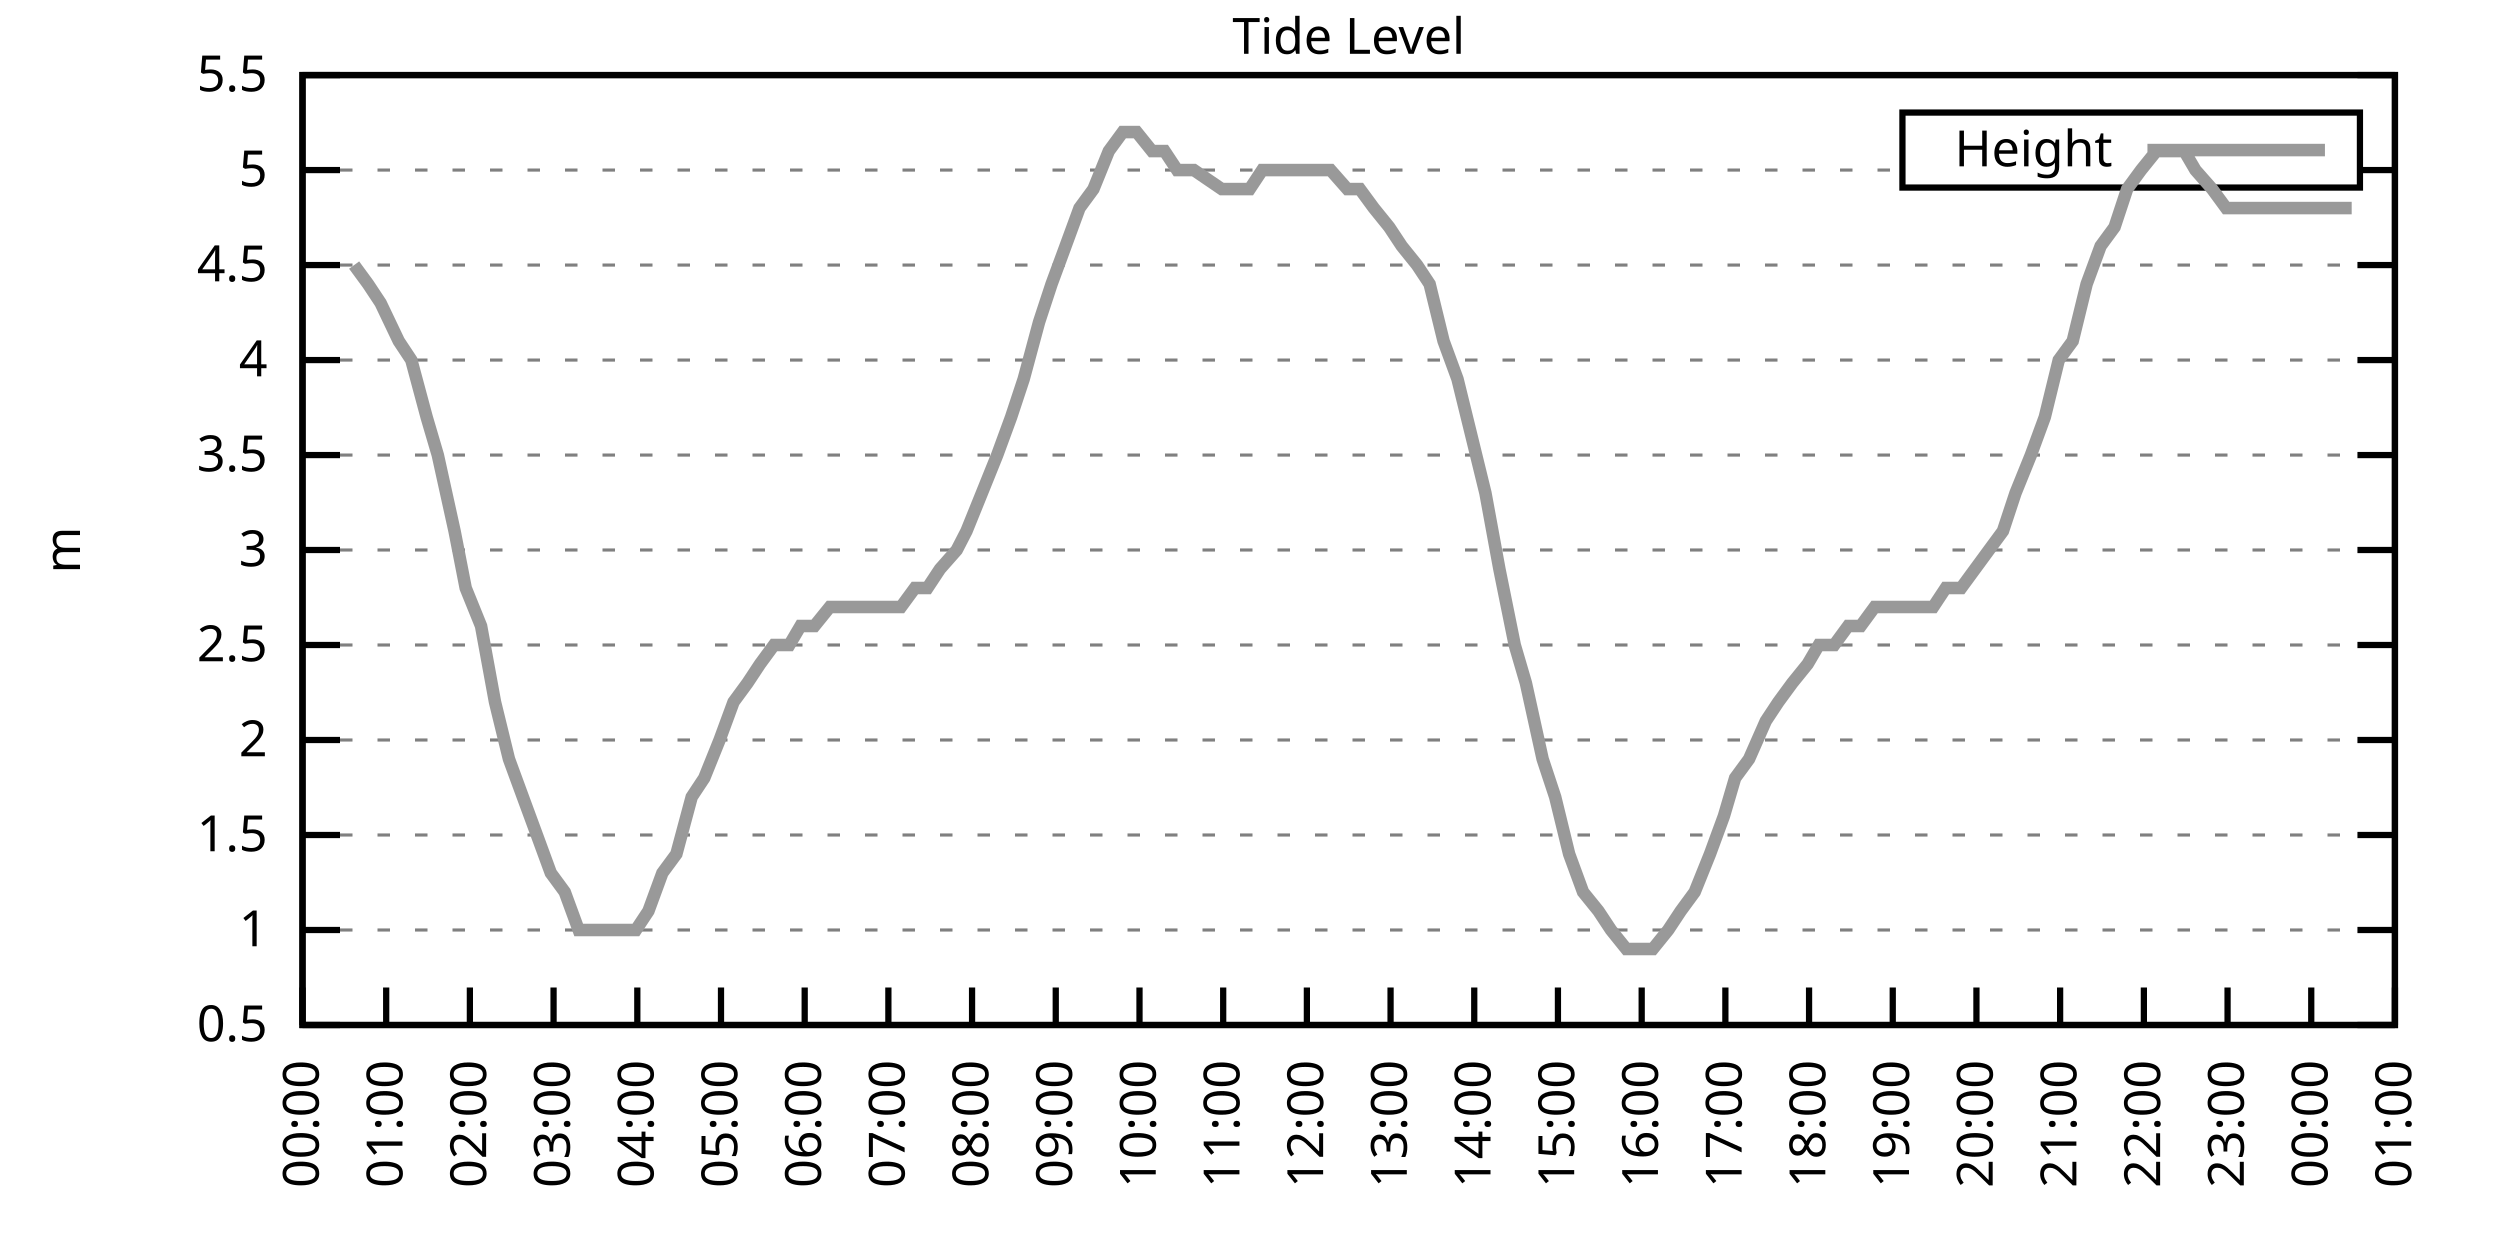
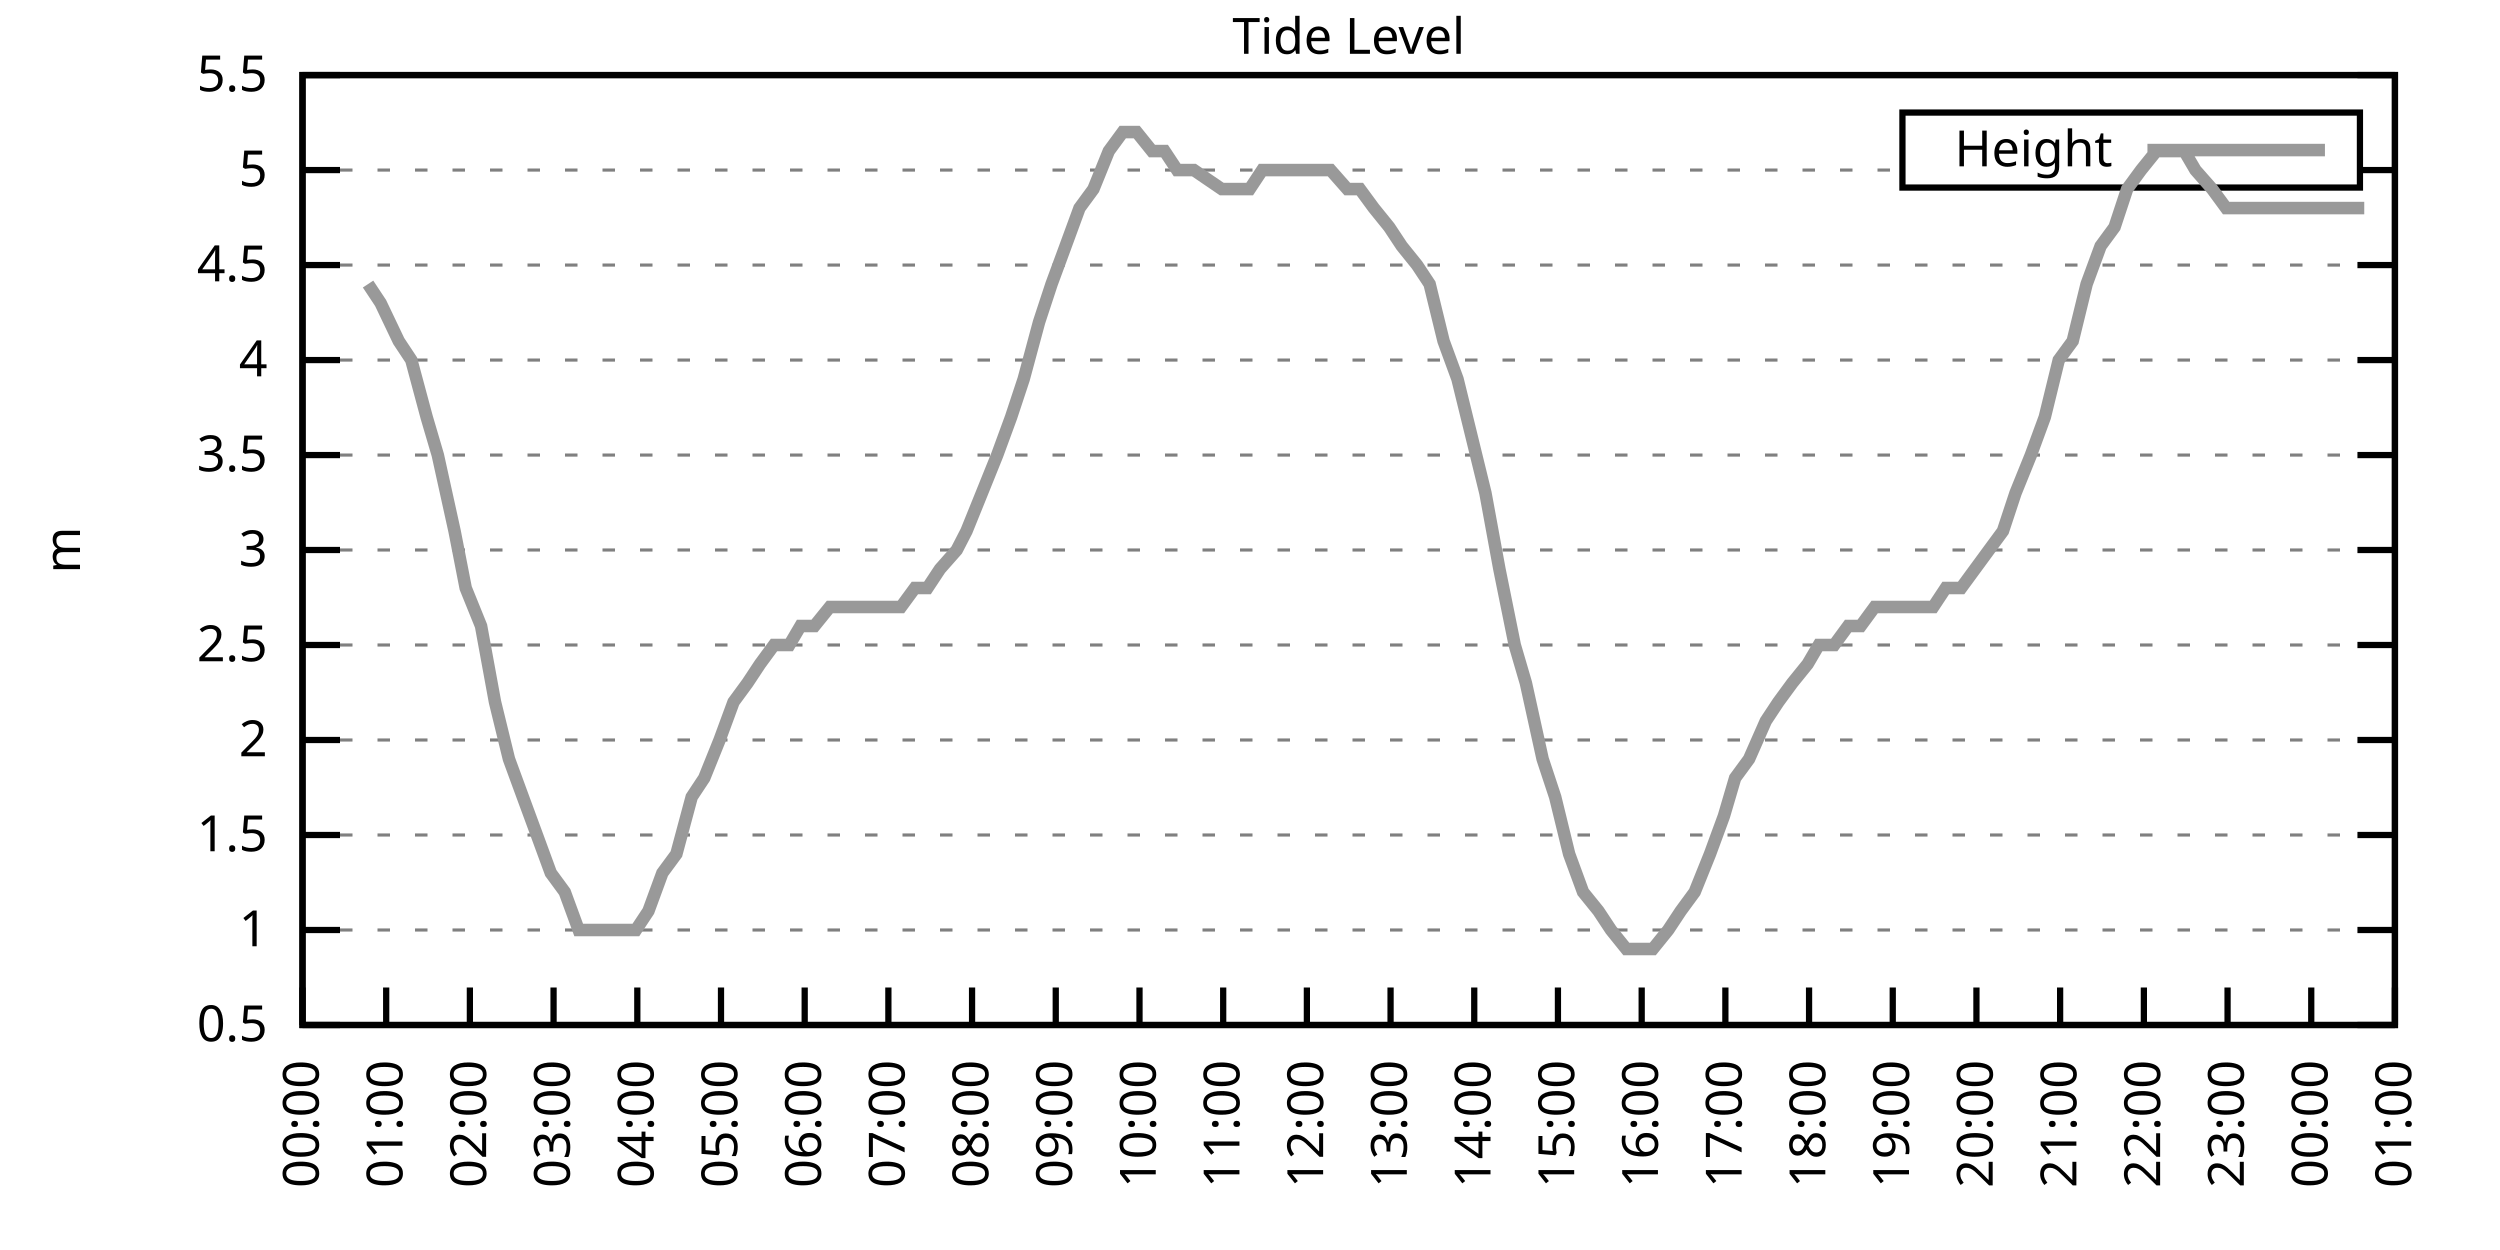
<svg xmlns="http://www.w3.org/2000/svg" xmlns:xlink="http://www.w3.org/1999/xlink" width="400" height="200" viewBox="0 0 400 200">
  <g id="gnuplot_canvas">
    <rect x="0" y="0" width="400" height="200" fill="none" />
    <defs>
      <circle id="gpDot" r="0.5" stroke-width="0.5" stroke="currentColor" />
      <path id="gpPt0" stroke-width="0.333" stroke="currentColor" d="M-1,0 h2 M0,-1 v2" />
      <path id="gpPt1" stroke-width="0.333" stroke="currentColor" d="M-1,-1 L1,1 M1,-1 L-1,1" />
      <path id="gpPt2" stroke-width="0.333" stroke="currentColor" d="M-1,0 L1,0 M0,-1 L0,1 M-1,-1 L1,1 M-1,1 L1,-1" />
      <rect id="gpPt3" stroke-width="0.333" stroke="currentColor" x="-1" y="-1" width="2" height="2" />
      <rect id="gpPt4" stroke-width="0.333" stroke="currentColor" fill="currentColor" x="-1" y="-1" width="2" height="2" />
      <circle id="gpPt5" stroke-width="0.333" stroke="currentColor" cx="0" cy="0" r="1" />
      <use xlink:href="#gpPt5" id="gpPt6" fill="currentColor" stroke="none" />
      <path id="gpPt7" stroke-width="0.333" stroke="currentColor" d="M0,-1.33 L-1.33,0.67 L1.33,0.67 z" />
      <use xlink:href="#gpPt7" id="gpPt8" fill="currentColor" stroke="none" />
      <use xlink:href="#gpPt7" id="gpPt9" stroke="currentColor" transform="rotate(180)" />
      <use xlink:href="#gpPt9" id="gpPt10" fill="currentColor" stroke="none" />
      <use xlink:href="#gpPt3" id="gpPt11" stroke="currentColor" transform="rotate(45)" />
      <use xlink:href="#gpPt11" id="gpPt12" fill="currentColor" stroke="none" />
      <path id="gpPt13" stroke-width="0.333" stroke="currentColor" d="M0,1.330 L1.265,0.411 L0.782,-1.067 L-0.782,-1.076 L-1.265,0.411 z" />
      <use xlink:href="#gpPt13" id="gpPt14" fill="currentColor" stroke="none" />
      <filter id="textbox" filterUnits="objectBoundingBox" x="0" y="0" height="1" width="1">
        <feFlood flood-color="white" flood-opacity="1" result="bgnd" />
        <feComposite in="SourceGraphic" in2="bgnd" operator="atop" />
      </filter>
      <filter id="greybox" filterUnits="objectBoundingBox" x="0" y="0" height="1" width="1">
        <feFlood flood-color="lightgrey" flood-opacity="1" result="grey" />
        <feComposite in="SourceGraphic" in2="grey" operator="atop" />
      </filter>
    </defs>
    <g fill="none" color="white" stroke="currentColor" stroke-width="1.00" stroke-linecap="butt" stroke-linejoin="miter">
</g>
    <g fill="none" color="black" stroke="currentColor" stroke-width="1.00" stroke-linecap="butt" stroke-linejoin="miter">
      <g stroke="none" shape-rendering="crispEdges">
        <polygon fill="rgb(255, 255, 255)" points="48.40,164.00 383.18,164.00 383.18,12.02 48.40,12.02 " />
      </g>
    </g>
    <g fill="none" color="black" stroke="currentColor" stroke-width="1.00" stroke-linecap="butt" stroke-linejoin="miter">
</g>
    <g fill="none" color="black" stroke="black" stroke-width="0.50" stroke-linecap="butt" stroke-linejoin="miter">
</g>
    <g fill="none" color="gray" stroke="currentColor" stroke-width="0.50" stroke-linecap="butt" stroke-linejoin="miter">
      <path stroke="gray" stroke-dasharray="2,4" class="gridline" d="M48.40,164.00 L383.19,164.00  " />
    </g>
    <g fill="none" color="gray" stroke="gray" stroke-width="1.00" stroke-linecap="butt" stroke-linejoin="miter">
</g>
    <g fill="none" color="black" stroke="currentColor" stroke-width="1.00" stroke-linecap="butt" stroke-linejoin="miter">
      <path stroke="black" d="M48.40,164.00 L54.40,164.00 M383.19,164.00 L377.19,164.00  " />
      <g transform="translate(42.80,166.60)" stroke="none" fill="black" font-family="Sans" font-size="8.00" text-anchor="end">
        <text>
          <tspan font-family="Sans"> 0.5</tspan>
        </text>
      </g>
    </g>
    <g fill="none" color="black" stroke="currentColor" stroke-width="1.00" stroke-linecap="butt" stroke-linejoin="miter">
</g>
    <g fill="none" color="black" stroke="black" stroke-width="0.50" stroke-linecap="butt" stroke-linejoin="miter">
</g>
    <g fill="none" color="gray" stroke="currentColor" stroke-width="0.50" stroke-linecap="butt" stroke-linejoin="miter">
      <path stroke="gray" stroke-dasharray="2,4" class="gridline" d="M48.40,148.80 L383.19,148.80  " />
    </g>
    <g fill="none" color="gray" stroke="gray" stroke-width="1.00" stroke-linecap="butt" stroke-linejoin="miter">
</g>
    <g fill="none" color="black" stroke="currentColor" stroke-width="1.00" stroke-linecap="butt" stroke-linejoin="miter">
      <path stroke="black" d="M48.40,148.80 L54.40,148.80 M383.19,148.80 L377.19,148.80  " />
      <g transform="translate(42.80,151.40)" stroke="none" fill="black" font-family="Sans" font-size="8.00" text-anchor="end">
        <text>
          <tspan font-family="Sans"> 1</tspan>
        </text>
      </g>
    </g>
    <g fill="none" color="black" stroke="currentColor" stroke-width="1.00" stroke-linecap="butt" stroke-linejoin="miter">
</g>
    <g fill="none" color="black" stroke="black" stroke-width="0.50" stroke-linecap="butt" stroke-linejoin="miter">
</g>
    <g fill="none" color="gray" stroke="currentColor" stroke-width="0.50" stroke-linecap="butt" stroke-linejoin="miter">
      <path stroke="gray" stroke-dasharray="2,4" class="gridline" d="M48.40,133.60 L383.19,133.60  " />
    </g>
    <g fill="none" color="gray" stroke="gray" stroke-width="1.00" stroke-linecap="butt" stroke-linejoin="miter">
</g>
    <g fill="none" color="black" stroke="currentColor" stroke-width="1.00" stroke-linecap="butt" stroke-linejoin="miter">
      <path stroke="black" d="M48.40,133.60 L54.40,133.60 M383.19,133.60 L377.19,133.60  " />
      <g transform="translate(42.80,136.20)" stroke="none" fill="black" font-family="Sans" font-size="8.00" text-anchor="end">
        <text>
          <tspan font-family="Sans"> 1.5</tspan>
        </text>
      </g>
    </g>
    <g fill="none" color="black" stroke="currentColor" stroke-width="1.00" stroke-linecap="butt" stroke-linejoin="miter">
</g>
    <g fill="none" color="black" stroke="black" stroke-width="0.50" stroke-linecap="butt" stroke-linejoin="miter">
</g>
    <g fill="none" color="gray" stroke="currentColor" stroke-width="0.50" stroke-linecap="butt" stroke-linejoin="miter">
      <path stroke="gray" stroke-dasharray="2,4" class="gridline" d="M48.40,118.40 L383.19,118.40  " />
    </g>
    <g fill="none" color="gray" stroke="gray" stroke-width="1.00" stroke-linecap="butt" stroke-linejoin="miter">
</g>
    <g fill="none" color="black" stroke="currentColor" stroke-width="1.00" stroke-linecap="butt" stroke-linejoin="miter">
      <path stroke="black" d="M48.40,118.40 L54.40,118.40 M383.19,118.40 L377.19,118.40  " />
      <g transform="translate(42.80,121.00)" stroke="none" fill="black" font-family="Sans" font-size="8.00" text-anchor="end">
        <text>
          <tspan font-family="Sans"> 2</tspan>
        </text>
      </g>
    </g>
    <g fill="none" color="black" stroke="currentColor" stroke-width="1.00" stroke-linecap="butt" stroke-linejoin="miter">
</g>
    <g fill="none" color="black" stroke="black" stroke-width="0.50" stroke-linecap="butt" stroke-linejoin="miter">
</g>
    <g fill="none" color="gray" stroke="currentColor" stroke-width="0.50" stroke-linecap="butt" stroke-linejoin="miter">
      <path stroke="gray" stroke-dasharray="2,4" class="gridline" d="M48.40,103.20 L383.19,103.20  " />
    </g>
    <g fill="none" color="gray" stroke="gray" stroke-width="1.00" stroke-linecap="butt" stroke-linejoin="miter">
</g>
    <g fill="none" color="black" stroke="currentColor" stroke-width="1.00" stroke-linecap="butt" stroke-linejoin="miter">
      <path stroke="black" d="M48.40,103.20 L54.40,103.20 M383.19,103.20 L377.19,103.20  " />
      <g transform="translate(42.80,105.80)" stroke="none" fill="black" font-family="Sans" font-size="8.00" text-anchor="end">
        <text>
          <tspan font-family="Sans"> 2.5</tspan>
        </text>
      </g>
    </g>
    <g fill="none" color="black" stroke="currentColor" stroke-width="1.00" stroke-linecap="butt" stroke-linejoin="miter">
</g>
    <g fill="none" color="black" stroke="black" stroke-width="0.50" stroke-linecap="butt" stroke-linejoin="miter">
</g>
    <g fill="none" color="gray" stroke="currentColor" stroke-width="0.50" stroke-linecap="butt" stroke-linejoin="miter">
      <path stroke="gray" stroke-dasharray="2,4" class="gridline" d="M48.40,88.00 L383.19,88.00  " />
    </g>
    <g fill="none" color="gray" stroke="gray" stroke-width="1.00" stroke-linecap="butt" stroke-linejoin="miter">
</g>
    <g fill="none" color="black" stroke="currentColor" stroke-width="1.00" stroke-linecap="butt" stroke-linejoin="miter">
      <path stroke="black" d="M48.40,88.00 L54.40,88.00 M383.19,88.00 L377.19,88.00  " />
      <g transform="translate(42.80,90.60)" stroke="none" fill="black" font-family="Sans" font-size="8.00" text-anchor="end">
        <text>
          <tspan font-family="Sans"> 3</tspan>
        </text>
      </g>
    </g>
    <g fill="none" color="black" stroke="currentColor" stroke-width="1.00" stroke-linecap="butt" stroke-linejoin="miter">
</g>
    <g fill="none" color="black" stroke="black" stroke-width="0.50" stroke-linecap="butt" stroke-linejoin="miter">
</g>
    <g fill="none" color="gray" stroke="currentColor" stroke-width="0.50" stroke-linecap="butt" stroke-linejoin="miter">
      <path stroke="gray" stroke-dasharray="2,4" class="gridline" d="M48.40,72.81 L383.19,72.81  " />
    </g>
    <g fill="none" color="gray" stroke="gray" stroke-width="1.00" stroke-linecap="butt" stroke-linejoin="miter">
</g>
    <g fill="none" color="black" stroke="currentColor" stroke-width="1.00" stroke-linecap="butt" stroke-linejoin="miter">
      <path stroke="black" d="M48.40,72.81 L54.40,72.81 M383.19,72.81 L377.19,72.81  " />
      <g transform="translate(42.80,75.41)" stroke="none" fill="black" font-family="Sans" font-size="8.00" text-anchor="end">
        <text>
          <tspan font-family="Sans"> 3.5</tspan>
        </text>
      </g>
    </g>
    <g fill="none" color="black" stroke="currentColor" stroke-width="1.00" stroke-linecap="butt" stroke-linejoin="miter">
</g>
    <g fill="none" color="black" stroke="black" stroke-width="0.50" stroke-linecap="butt" stroke-linejoin="miter">
</g>
    <g fill="none" color="gray" stroke="currentColor" stroke-width="0.50" stroke-linecap="butt" stroke-linejoin="miter">
      <path stroke="gray" stroke-dasharray="2,4" class="gridline" d="M48.40,57.61 L383.19,57.61  " />
    </g>
    <g fill="none" color="gray" stroke="gray" stroke-width="1.00" stroke-linecap="butt" stroke-linejoin="miter">
</g>
    <g fill="none" color="black" stroke="currentColor" stroke-width="1.00" stroke-linecap="butt" stroke-linejoin="miter">
      <path stroke="black" d="M48.40,57.61 L54.40,57.61 M383.19,57.61 L377.19,57.61  " />
      <g transform="translate(42.80,60.21)" stroke="none" fill="black" font-family="Sans" font-size="8.00" text-anchor="end">
        <text>
          <tspan font-family="Sans"> 4</tspan>
        </text>
      </g>
    </g>
    <g fill="none" color="black" stroke="currentColor" stroke-width="1.00" stroke-linecap="butt" stroke-linejoin="miter">
</g>
    <g fill="none" color="black" stroke="black" stroke-width="0.50" stroke-linecap="butt" stroke-linejoin="miter">
</g>
    <g fill="none" color="gray" stroke="currentColor" stroke-width="0.50" stroke-linecap="butt" stroke-linejoin="miter">
      <path stroke="gray" stroke-dasharray="2,4" class="gridline" d="M48.40,42.41 L383.19,42.41  " />
    </g>
    <g fill="none" color="gray" stroke="gray" stroke-width="1.00" stroke-linecap="butt" stroke-linejoin="miter">
</g>
    <g fill="none" color="black" stroke="currentColor" stroke-width="1.00" stroke-linecap="butt" stroke-linejoin="miter">
      <path stroke="black" d="M48.40,42.41 L54.40,42.41 M383.19,42.41 L377.19,42.41  " />
      <g transform="translate(42.80,45.01)" stroke="none" fill="black" font-family="Sans" font-size="8.00" text-anchor="end">
        <text>
          <tspan font-family="Sans"> 4.5</tspan>
        </text>
      </g>
    </g>
    <g fill="none" color="black" stroke="currentColor" stroke-width="1.00" stroke-linecap="butt" stroke-linejoin="miter">
</g>
    <g fill="none" color="black" stroke="black" stroke-width="0.50" stroke-linecap="butt" stroke-linejoin="miter">
</g>
    <g fill="none" color="gray" stroke="currentColor" stroke-width="0.50" stroke-linecap="butt" stroke-linejoin="miter">
      <path stroke="gray" stroke-dasharray="2,4" class="gridline" d="M48.40,27.21 L304.39,27.21 M377.59,27.21 L383.19,27.21  " />
    </g>
    <g fill="none" color="gray" stroke="gray" stroke-width="1.00" stroke-linecap="butt" stroke-linejoin="miter">
</g>
    <g fill="none" color="black" stroke="currentColor" stroke-width="1.00" stroke-linecap="butt" stroke-linejoin="miter">
      <path stroke="black" d="M48.40,27.21 L54.40,27.21 M383.19,27.21 L377.19,27.21  " />
      <g transform="translate(42.80,29.81)" stroke="none" fill="black" font-family="Sans" font-size="8.00" text-anchor="end">
        <text>
          <tspan font-family="Sans"> 5</tspan>
        </text>
      </g>
    </g>
    <g fill="none" color="black" stroke="currentColor" stroke-width="1.00" stroke-linecap="butt" stroke-linejoin="miter">
</g>
    <g fill="none" color="black" stroke="black" stroke-width="0.50" stroke-linecap="butt" stroke-linejoin="miter">
</g>
    <g fill="none" color="gray" stroke="currentColor" stroke-width="0.50" stroke-linecap="butt" stroke-linejoin="miter">
      <path stroke="gray" stroke-dasharray="2,4" class="gridline" d="M48.40,12.01 L383.19,12.01  " />
    </g>
    <g fill="none" color="gray" stroke="gray" stroke-width="1.00" stroke-linecap="butt" stroke-linejoin="miter">
</g>
    <g fill="none" color="black" stroke="currentColor" stroke-width="1.00" stroke-linecap="butt" stroke-linejoin="miter">
      <path stroke="black" d="M48.40,12.01 L54.40,12.01 M383.19,12.01 L377.19,12.01  " />
      <g transform="translate(42.80,14.61)" stroke="none" fill="black" font-family="Sans" font-size="8.00" text-anchor="end">
        <text>
          <tspan font-family="Sans"> 5.5</tspan>
        </text>
      </g>
    </g>
    <g fill="none" color="black" stroke="currentColor" stroke-width="1.00" stroke-linecap="butt" stroke-linejoin="miter">
      <path stroke="black" d="M48.40,164.00 L48.40,158.00  " />
      <g transform="translate(51.00,169.60) rotate(270.00)" stroke="none" fill="black" font-family="Sans" font-size="8.00" text-anchor="end">
        <text>
          <tspan font-family="Sans">00:00</tspan>
        </text>
      </g>
    </g>
    <g fill="none" color="black" stroke="currentColor" stroke-width="1.00" stroke-linecap="butt" stroke-linejoin="miter">
      <path stroke="black" d="M61.79,164.00 L61.79,158.00  " />
      <g transform="translate(64.39,169.60) rotate(270.00)" stroke="none" fill="black" font-family="Sans" font-size="8.00" text-anchor="end">
        <text>
          <tspan font-family="Sans">01:00</tspan>
        </text>
      </g>
    </g>
    <g fill="none" color="black" stroke="currentColor" stroke-width="1.00" stroke-linecap="butt" stroke-linejoin="miter">
      <path stroke="black" d="M75.18,164.00 L75.18,158.00  " />
      <g transform="translate(77.78,169.60) rotate(270.00)" stroke="none" fill="black" font-family="Sans" font-size="8.00" text-anchor="end">
        <text>
          <tspan font-family="Sans">02:00</tspan>
        </text>
      </g>
    </g>
    <g fill="none" color="black" stroke="currentColor" stroke-width="1.00" stroke-linecap="butt" stroke-linejoin="miter">
      <path stroke="black" d="M88.57,164.00 L88.57,158.00  " />
      <g transform="translate(91.17,169.60) rotate(270.00)" stroke="none" fill="black" font-family="Sans" font-size="8.00" text-anchor="end">
        <text>
          <tspan font-family="Sans">03:00</tspan>
        </text>
      </g>
    </g>
    <g fill="none" color="black" stroke="currentColor" stroke-width="1.00" stroke-linecap="butt" stroke-linejoin="miter">
      <path stroke="black" d="M101.97,164.00 L101.97,158.00  " />
      <g transform="translate(104.57,169.60) rotate(270.00)" stroke="none" fill="black" font-family="Sans" font-size="8.00" text-anchor="end">
        <text>
          <tspan font-family="Sans">04:00</tspan>
        </text>
      </g>
    </g>
    <g fill="none" color="black" stroke="currentColor" stroke-width="1.00" stroke-linecap="butt" stroke-linejoin="miter">
      <path stroke="black" d="M115.36,164.00 L115.36,158.00  " />
      <g transform="translate(117.96,169.60) rotate(270.00)" stroke="none" fill="black" font-family="Sans" font-size="8.00" text-anchor="end">
        <text>
          <tspan font-family="Sans">05:00</tspan>
        </text>
      </g>
    </g>
    <g fill="none" color="black" stroke="currentColor" stroke-width="1.00" stroke-linecap="butt" stroke-linejoin="miter">
      <path stroke="black" d="M128.75,164.00 L128.75,158.00  " />
      <g transform="translate(131.35,169.60) rotate(270.00)" stroke="none" fill="black" font-family="Sans" font-size="8.00" text-anchor="end">
        <text>
          <tspan font-family="Sans">06:00</tspan>
        </text>
      </g>
    </g>
    <g fill="none" color="black" stroke="currentColor" stroke-width="1.00" stroke-linecap="butt" stroke-linejoin="miter">
      <path stroke="black" d="M142.14,164.00 L142.14,158.00  " />
      <g transform="translate(144.74,169.60) rotate(270.00)" stroke="none" fill="black" font-family="Sans" font-size="8.00" text-anchor="end">
        <text>
          <tspan font-family="Sans">07:00</tspan>
        </text>
      </g>
    </g>
    <g fill="none" color="black" stroke="currentColor" stroke-width="1.00" stroke-linecap="butt" stroke-linejoin="miter">
      <path stroke="black" d="M155.53,164.00 L155.53,158.00  " />
      <g transform="translate(158.13,169.60) rotate(270.00)" stroke="none" fill="black" font-family="Sans" font-size="8.00" text-anchor="end">
        <text>
          <tspan font-family="Sans">08:00</tspan>
        </text>
      </g>
    </g>
    <g fill="none" color="black" stroke="currentColor" stroke-width="1.00" stroke-linecap="butt" stroke-linejoin="miter">
      <path stroke="black" d="M168.92,164.00 L168.92,158.00  " />
      <g transform="translate(171.52,169.60) rotate(270.00)" stroke="none" fill="black" font-family="Sans" font-size="8.00" text-anchor="end">
        <text>
          <tspan font-family="Sans">09:00</tspan>
        </text>
      </g>
    </g>
    <g fill="none" color="black" stroke="currentColor" stroke-width="1.00" stroke-linecap="butt" stroke-linejoin="miter">
      <path stroke="black" d="M182.32,164.00 L182.32,158.00  " />
      <g transform="translate(184.92,169.60) rotate(270.00)" stroke="none" fill="black" font-family="Sans" font-size="8.00" text-anchor="end">
        <text>
          <tspan font-family="Sans">10:00</tspan>
        </text>
      </g>
    </g>
    <g fill="none" color="black" stroke="currentColor" stroke-width="1.00" stroke-linecap="butt" stroke-linejoin="miter">
      <path stroke="black" d="M195.71,164.00 L195.71,158.00  " />
      <g transform="translate(198.31,169.60) rotate(270.00)" stroke="none" fill="black" font-family="Sans" font-size="8.00" text-anchor="end">
        <text>
          <tspan font-family="Sans">11:00</tspan>
        </text>
      </g>
    </g>
    <g fill="none" color="black" stroke="currentColor" stroke-width="1.00" stroke-linecap="butt" stroke-linejoin="miter">
      <path stroke="black" d="M209.10,164.00 L209.10,158.00  " />
      <g transform="translate(211.70,169.60) rotate(270.00)" stroke="none" fill="black" font-family="Sans" font-size="8.00" text-anchor="end">
        <text>
          <tspan font-family="Sans">12:00</tspan>
        </text>
      </g>
    </g>
    <g fill="none" color="black" stroke="currentColor" stroke-width="1.00" stroke-linecap="butt" stroke-linejoin="miter">
      <path stroke="black" d="M222.49,164.00 L222.49,158.00  " />
      <g transform="translate(225.09,169.60) rotate(270.00)" stroke="none" fill="black" font-family="Sans" font-size="8.00" text-anchor="end">
        <text>
          <tspan font-family="Sans">13:00</tspan>
        </text>
      </g>
    </g>
    <g fill="none" color="black" stroke="currentColor" stroke-width="1.00" stroke-linecap="butt" stroke-linejoin="miter">
      <path stroke="black" d="M235.88,164.00 L235.88,158.00  " />
      <g transform="translate(238.48,169.60) rotate(270.00)" stroke="none" fill="black" font-family="Sans" font-size="8.00" text-anchor="end">
        <text>
          <tspan font-family="Sans">14:00</tspan>
        </text>
      </g>
    </g>
    <g fill="none" color="black" stroke="currentColor" stroke-width="1.00" stroke-linecap="butt" stroke-linejoin="miter">
      <path stroke="black" d="M249.27,164.00 L249.27,158.00  " />
      <g transform="translate(251.87,169.60) rotate(270.00)" stroke="none" fill="black" font-family="Sans" font-size="8.00" text-anchor="end">
        <text>
          <tspan font-family="Sans">15:00</tspan>
        </text>
      </g>
    </g>
    <g fill="none" color="black" stroke="currentColor" stroke-width="1.00" stroke-linecap="butt" stroke-linejoin="miter">
      <path stroke="black" d="M262.67,164.00 L262.67,158.00  " />
      <g transform="translate(265.27,169.60) rotate(270.00)" stroke="none" fill="black" font-family="Sans" font-size="8.00" text-anchor="end">
        <text>
          <tspan font-family="Sans">16:00</tspan>
        </text>
      </g>
    </g>
    <g fill="none" color="black" stroke="currentColor" stroke-width="1.00" stroke-linecap="butt" stroke-linejoin="miter">
      <path stroke="black" d="M276.06,164.00 L276.06,158.00  " />
      <g transform="translate(278.66,169.60) rotate(270.00)" stroke="none" fill="black" font-family="Sans" font-size="8.00" text-anchor="end">
        <text>
          <tspan font-family="Sans">17:00</tspan>
        </text>
      </g>
    </g>
    <g fill="none" color="black" stroke="currentColor" stroke-width="1.00" stroke-linecap="butt" stroke-linejoin="miter">
      <path stroke="black" d="M289.45,164.00 L289.45,158.00  " />
      <g transform="translate(292.05,169.60) rotate(270.00)" stroke="none" fill="black" font-family="Sans" font-size="8.00" text-anchor="end">
        <text>
          <tspan font-family="Sans">18:00</tspan>
        </text>
      </g>
    </g>
    <g fill="none" color="black" stroke="currentColor" stroke-width="1.00" stroke-linecap="butt" stroke-linejoin="miter">
      <path stroke="black" d="M302.84,164.00 L302.84,158.00  " />
      <g transform="translate(305.44,169.60) rotate(270.00)" stroke="none" fill="black" font-family="Sans" font-size="8.00" text-anchor="end">
        <text>
          <tspan font-family="Sans">19:00</tspan>
        </text>
      </g>
    </g>
    <g fill="none" color="black" stroke="currentColor" stroke-width="1.00" stroke-linecap="butt" stroke-linejoin="miter">
      <path stroke="black" d="M316.23,164.00 L316.23,158.00  " />
      <g transform="translate(318.83,169.60) rotate(270.00)" stroke="none" fill="black" font-family="Sans" font-size="8.00" text-anchor="end">
        <text>
          <tspan font-family="Sans">20:00</tspan>
        </text>
      </g>
    </g>
    <g fill="none" color="black" stroke="currentColor" stroke-width="1.00" stroke-linecap="butt" stroke-linejoin="miter">
      <path stroke="black" d="M329.62,164.00 L329.62,158.00  " />
      <g transform="translate(332.22,169.60) rotate(270.00)" stroke="none" fill="black" font-family="Sans" font-size="8.00" text-anchor="end">
        <text>
          <tspan font-family="Sans">21:00</tspan>
        </text>
      </g>
    </g>
    <g fill="none" color="black" stroke="currentColor" stroke-width="1.00" stroke-linecap="butt" stroke-linejoin="miter">
      <path stroke="black" d="M343.02,164.00 L343.02,158.00  " />
      <g transform="translate(345.62,169.60) rotate(270.00)" stroke="none" fill="black" font-family="Sans" font-size="8.00" text-anchor="end">
        <text>
          <tspan font-family="Sans">22:00</tspan>
        </text>
      </g>
    </g>
    <g fill="none" color="black" stroke="currentColor" stroke-width="1.00" stroke-linecap="butt" stroke-linejoin="miter">
      <path stroke="black" d="M356.41,164.00 L356.41,158.00  " />
      <g transform="translate(359.01,169.60) rotate(270.00)" stroke="none" fill="black" font-family="Sans" font-size="8.00" text-anchor="end">
        <text>
          <tspan font-family="Sans">23:00</tspan>
        </text>
      </g>
    </g>
    <g fill="none" color="black" stroke="currentColor" stroke-width="1.00" stroke-linecap="butt" stroke-linejoin="miter">
      <path stroke="black" d="M369.80,164.00 L369.80,158.00  " />
      <g transform="translate(372.40,169.60) rotate(270.00)" stroke="none" fill="black" font-family="Sans" font-size="8.00" text-anchor="end">
        <text>
          <tspan font-family="Sans">00:00</tspan>
        </text>
      </g>
    </g>
    <g fill="none" color="black" stroke="currentColor" stroke-width="1.00" stroke-linecap="butt" stroke-linejoin="miter">
      <path stroke="black" d="M383.19,164.00 L383.19,158.00  " />
      <g transform="translate(385.79,169.60) rotate(270.00)" stroke="none" fill="black" font-family="Sans" font-size="8.00" text-anchor="end">
        <text>
          <tspan font-family="Sans">01:00</tspan>
        </text>
      </g>
    </g>
    <g fill="none" color="black" stroke="currentColor" stroke-width="1.00" stroke-linecap="butt" stroke-linejoin="miter">
</g>
    <g fill="none" color="black" stroke="currentColor" stroke-width="1.00" stroke-linecap="butt" stroke-linejoin="miter">
      <path stroke="black" d="M48.40,12.01 L48.40,164.00 L383.19,164.00 L383.19,12.01 L48.40,12.01 Z  " />
    </g>
    <g fill="none" color="black" stroke="currentColor" stroke-width="1.00" stroke-linecap="butt" stroke-linejoin="miter">
</g>
    <g fill="none" color="black" stroke="currentColor" stroke-width="1.00" stroke-linecap="butt" stroke-linejoin="miter">
      <path stroke="black" d="M304.39,30.01 L304.39,18.01 L377.59,18.01 L377.59,30.01 L304.39,30.01 Z  " />
    </g>
    <g id="Tide_level_plot_1">
      <g fill="none" color="white" stroke="black" stroke-width="2.00" stroke-linecap="butt" stroke-linejoin="miter">
</g>
      <g fill="none" color="black" stroke="currentColor" stroke-width="2.00" stroke-linecap="butt" stroke-linejoin="miter">
        <g transform="translate(337.99,26.61)" stroke="none" fill="black" font-family="Sans" font-size="8.00" text-anchor="end">
          <text>
            <tspan font-family="Sans">Height</tspan>
          </text>
        </g>
      </g>
      <g fill="none" color="black" stroke="currentColor" stroke-width="2.00" stroke-linecap="butt" stroke-linejoin="miter">
-         <path stroke="rgb(153, 153, 153)" d="M343.59,24.01 L371.99,24.01 M56.66,42.41 L58.89,45.45 L60.90,48.49 L63.80,54.57 L65.81,57.61 L68.26,66.73   L70.05,72.81 L72.73,84.97 L74.51,94.08 L76.97,100.16 L79.20,112.32 L81.43,121.44 L83.66,127.52 L85.90,133.60   L88.13,139.68 L90.36,142.72 L92.59,148.80 L95.05,148.80 L97.06,148.80 L99.06,148.80 L101.74,148.80 L103.75,145.76   L105.98,139.68 L108.22,136.64 L110.67,127.52 L112.68,124.48 L115.13,118.40 L117.37,112.32 L119.60,109.28 L121.61,106.24   L123.84,103.20 L126.29,103.20 L128.08,100.16 L130.31,100.16 L132.77,97.12 L135.22,97.12 L137.45,97.12 L139.46,97.12   L141.92,97.12 L144.15,97.12 L146.38,94.08 L148.39,94.08 L150.40,91.04 L153.08,88.00 L154.64,84.97 L157.10,78.89   L159.55,72.81 L161.78,66.73 L163.79,60.65 L166.25,51.53 L168.25,45.45 L170.49,39.37 L172.72,33.29 L174.95,30.25   L177.41,24.17 L179.64,21.13 L181.87,21.13 L184.32,24.17 L186.33,24.17 L188.34,27.21 L191.02,27.21 L195.48,30.25   L197.72,30.25 L199.95,30.25 L201.96,27.21 L204.19,27.21 L206.42,27.21 L208.88,27.21 L210.66,27.21 L212.89,27.21   L215.57,30.25 L217.58,30.25 L219.81,33.29 L222.27,36.33 L224.28,39.37 L226.73,42.41 L228.74,45.45 L230.97,54.57   L233.20,60.65 L235.44,69.77 L237.67,78.89 L239.90,91.04 L242.36,103.20 L244.14,109.28 L246.82,121.44 L248.83,127.52   L251.06,136.64 L253.29,142.72 L255.75,145.76 L257.76,148.80 L260.21,151.84 L262.22,151.84 L264.45,151.84 L266.91,148.80   L268.92,145.76 L271.15,142.72 L273.60,136.64 L275.83,130.56 L277.62,124.48 L279.85,121.44 L282.53,115.36 L284.54,112.32   L286.77,109.28 L289.23,106.24 L291.01,103.20 L293.47,103.20 L295.70,100.16 L297.71,100.16 L299.94,97.12 L302.62,97.12   L304.63,97.12 L306.86,97.12 L309.31,97.12 L311.32,94.08 L313.78,94.08 L316.01,91.04 L318.24,88.00 L320.47,84.97   L322.48,78.89 L324.94,72.81 L327.17,66.73 L329.40,57.61 L331.63,54.57 L333.86,45.45 L336.10,39.37 L338.33,36.33   L340.34,30.25 L342.57,27.21 L345.02,24.17 L347.26,24.17 L349.49,24.17 L351.27,27.21 L353.95,30.25 L356.18,33.29   L358.19,33.29 L360.65,33.29 L362.66,33.29 L364.66,33.29 L367.12,33.29 L369.35,33.29 L371.81,33.29 L374.04,33.29   L376.27,33.29  " />
+         <path stroke="rgb(153, 153, 153)" d="M343.59,24.01 L371.99,24.01 M58.89,45.45 L60.90,48.49 L63.80,54.57 L65.81,57.61 L68.26,66.73 L70.05,72.81   L72.73,84.97 L74.51,94.08 L76.97,100.16 L79.20,112.32 L81.43,121.44 L83.66,127.52 L85.90,133.60 L88.13,139.68   L90.36,142.72 L92.59,148.80 L95.05,148.80 L97.06,148.80 L99.06,148.80 L101.74,148.80 L103.75,145.76 L105.98,139.68   L108.22,136.64 L110.67,127.52 L112.68,124.48 L115.13,118.40 L117.37,112.32 L119.60,109.28 L121.61,106.24 L123.84,103.20   L126.29,103.20 L128.08,100.16 L130.31,100.16 L132.77,97.12 L135.22,97.12 L137.45,97.12 L139.46,97.12 L141.92,97.12   L144.15,97.12 L146.38,94.08 L148.39,94.08 L150.40,91.04 L153.08,88.00 L154.64,84.97 L157.10,78.89 L159.55,72.81   L161.78,66.73 L163.79,60.65 L166.25,51.53 L168.25,45.45 L170.49,39.37 L172.72,33.29 L174.95,30.25 L177.41,24.17   L179.64,21.13 L181.87,21.13 L184.32,24.17 L186.33,24.17 L188.34,27.21 L191.02,27.21 L195.48,30.25 L197.72,30.25   L199.95,30.25 L201.96,27.21 L204.19,27.21 L206.42,27.21 L208.88,27.21 L210.66,27.21 L212.89,27.21 L215.57,30.25   L217.58,30.25 L219.81,33.29 L222.27,36.33 L224.28,39.37 L226.73,42.41 L228.74,45.45 L230.97,54.57 L233.20,60.65   L235.44,69.77 L237.67,78.89 L239.90,91.04 L242.36,103.20 L244.14,109.28 L246.82,121.44 L248.83,127.52 L251.06,136.64   L253.29,142.72 L255.75,145.76 L257.76,148.80 L260.21,151.84 L262.22,151.84 L264.45,151.84 L266.91,148.80 L268.92,145.76   L271.15,142.72 L273.60,136.64 L275.83,130.56 L277.62,124.48 L279.85,121.44 L282.53,115.36 L284.54,112.32 L286.77,109.28   L289.23,106.24 L291.01,103.20 L293.47,103.20 L295.70,100.16 L297.71,100.16 L299.94,97.12 L302.62,97.12 L304.63,97.12   L306.86,97.12 L309.31,97.12 L311.32,94.08 L313.78,94.08 L316.01,91.04 L318.24,88.00 L320.47,84.97 L322.48,78.89   L324.94,72.81 L327.17,66.73 L329.40,57.61 L331.63,54.57 L333.86,45.45 L336.10,39.37 L338.33,36.33 L340.34,30.25   L342.57,27.21 L345.02,24.17 L347.26,24.17 L349.49,24.17 L351.27,27.21 L353.95,30.25 L356.18,33.29 L358.19,33.29   L360.65,33.29 L362.66,33.29 L364.66,33.29 L367.12,33.29 L369.35,33.29 L371.81,33.29 L374.04,33.29 L376.27,33.29   L378.28,33.29  " />
      </g>
    </g>
    <g fill="none" color="black" stroke="currentColor" stroke-width="2.00" stroke-linecap="butt" stroke-linejoin="miter">
</g>
    <g fill="none" color="black" stroke="black" stroke-width="1.00" stroke-linecap="butt" stroke-linejoin="miter">
</g>
    <g fill="none" color="black" stroke="currentColor" stroke-width="1.00" stroke-linecap="butt" stroke-linejoin="miter">
      <path stroke="black" d="M48.40,12.01 L48.40,164.00 L383.19,164.00 L383.19,12.01 L48.40,12.01 Z  " />
      <g transform="translate(12.80,88.01) rotate(270.00)" stroke="none" fill="black" font-family="Sans" font-size="8.00" text-anchor="middle">
        <text>
          <tspan font-family="Sans">m</tspan>
        </text>
      </g>
    </g>
    <g fill="none" color="black" stroke="currentColor" stroke-width="1.00" stroke-linecap="butt" stroke-linejoin="miter">
</g>
    <g fill="none" color="black" stroke="currentColor" stroke-width="1.00" stroke-linecap="butt" stroke-linejoin="miter">
      <g transform="translate(215.79,8.61)" stroke="none" fill="black" font-family="Sans" font-size="8.00" text-anchor="middle">
        <text>
          <tspan font-family="Sans">Tide Level</tspan>
        </text>
      </g>
    </g>
    <g fill="none" color="black" stroke="currentColor" stroke-width="1.00" stroke-linecap="butt" stroke-linejoin="miter">
</g>
  </g>
</svg>
